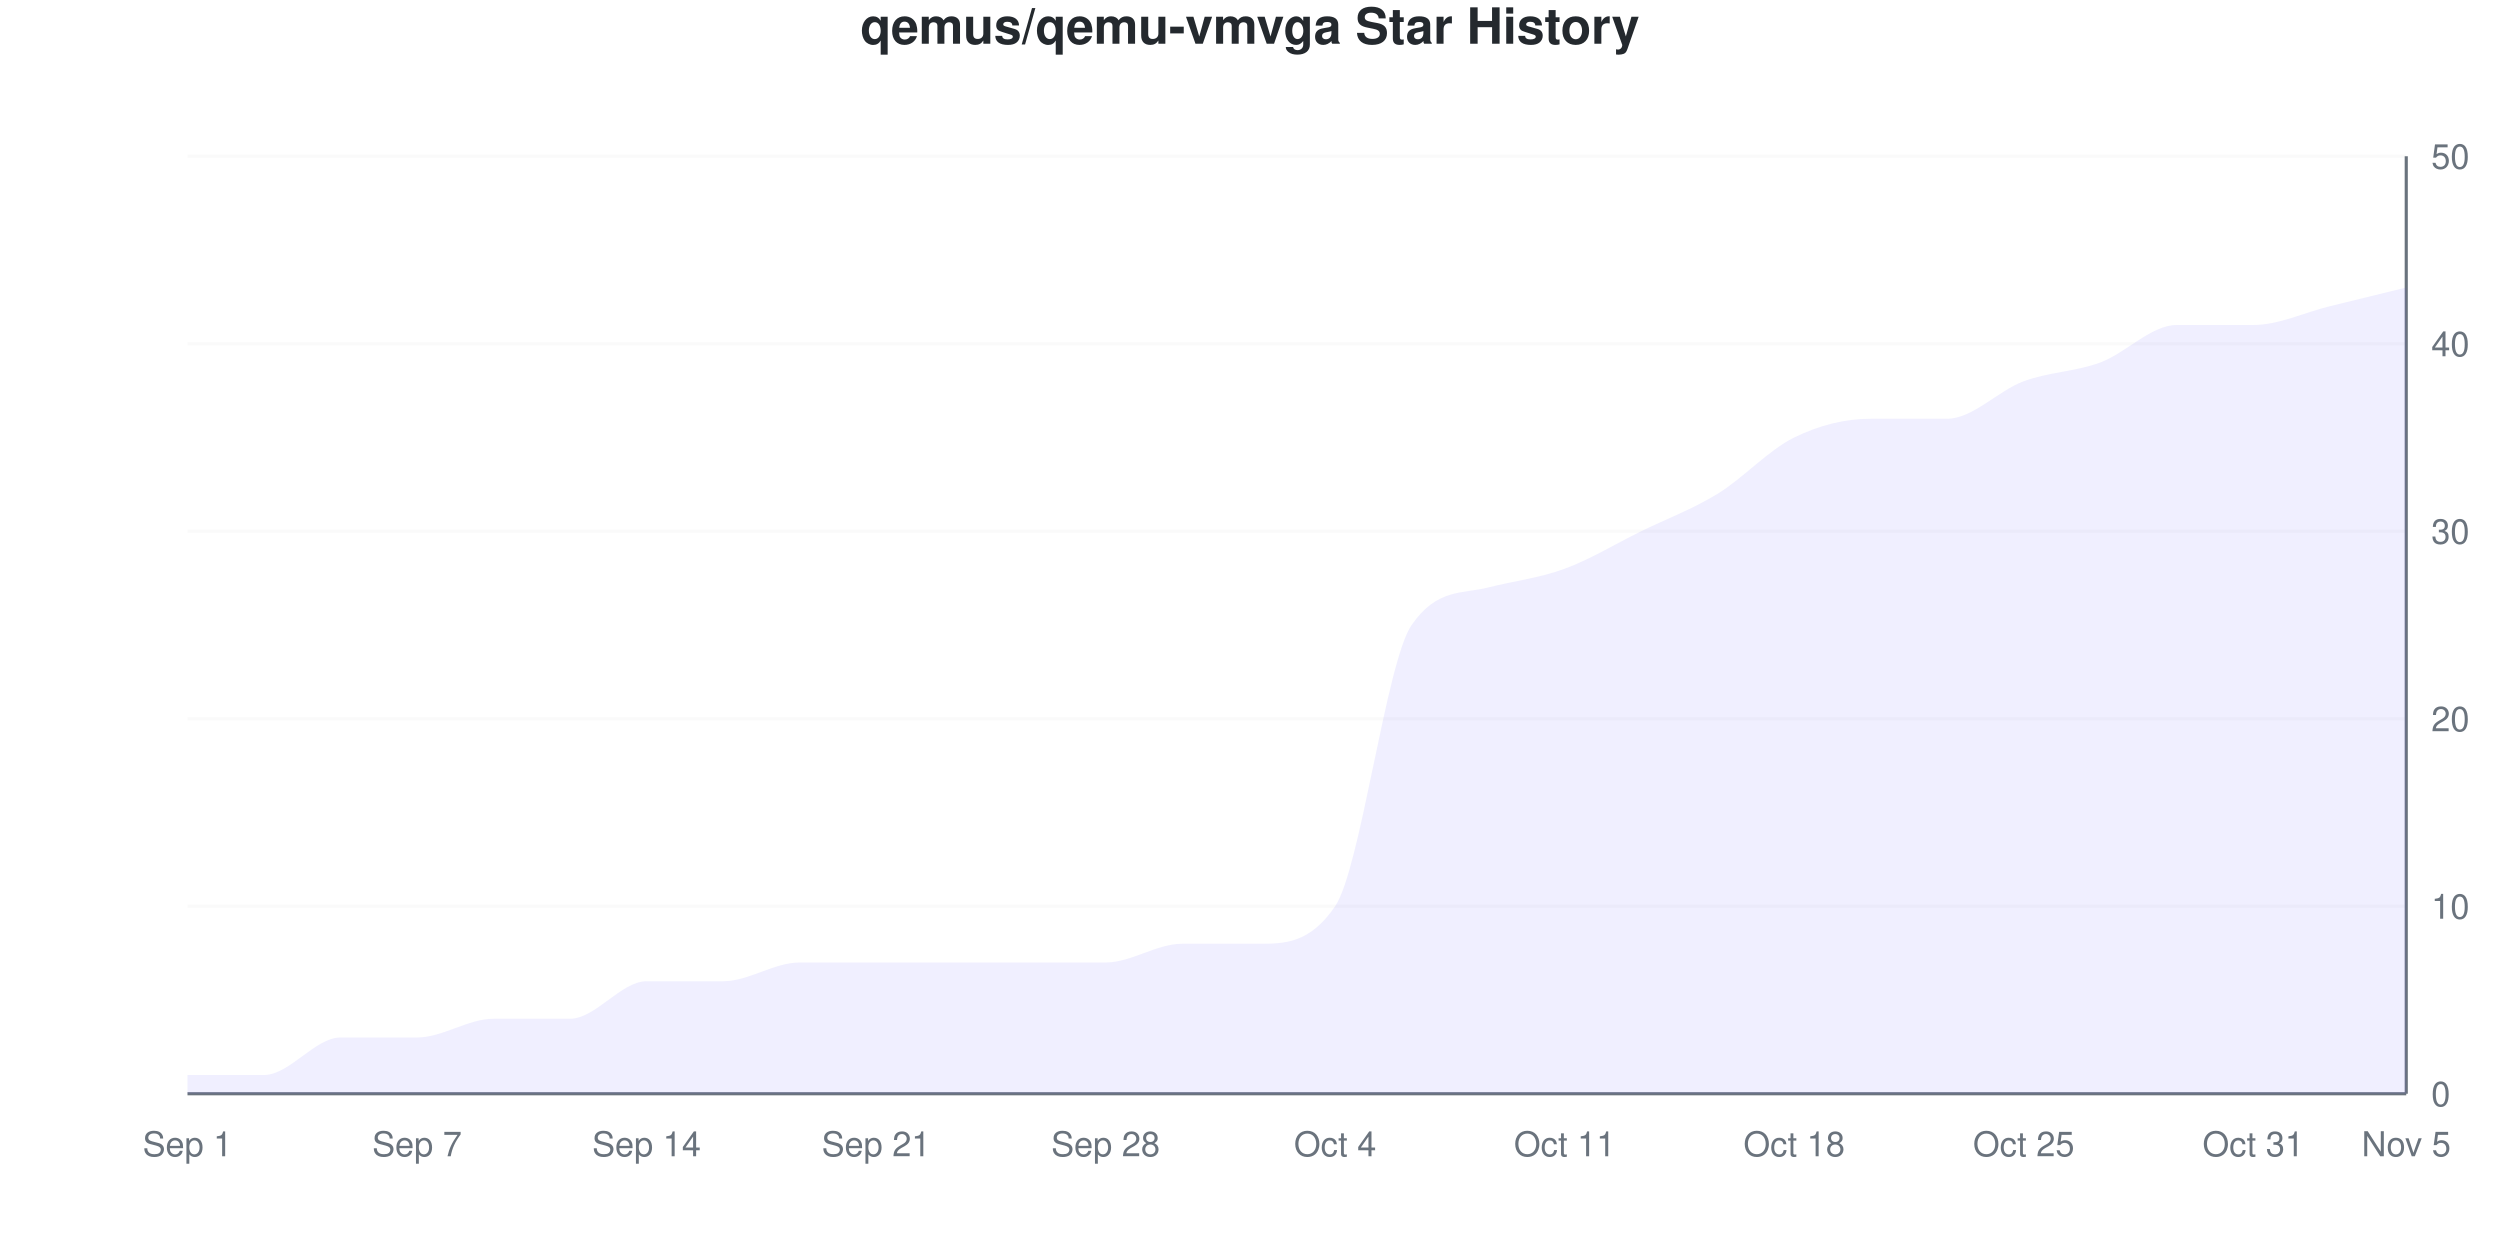
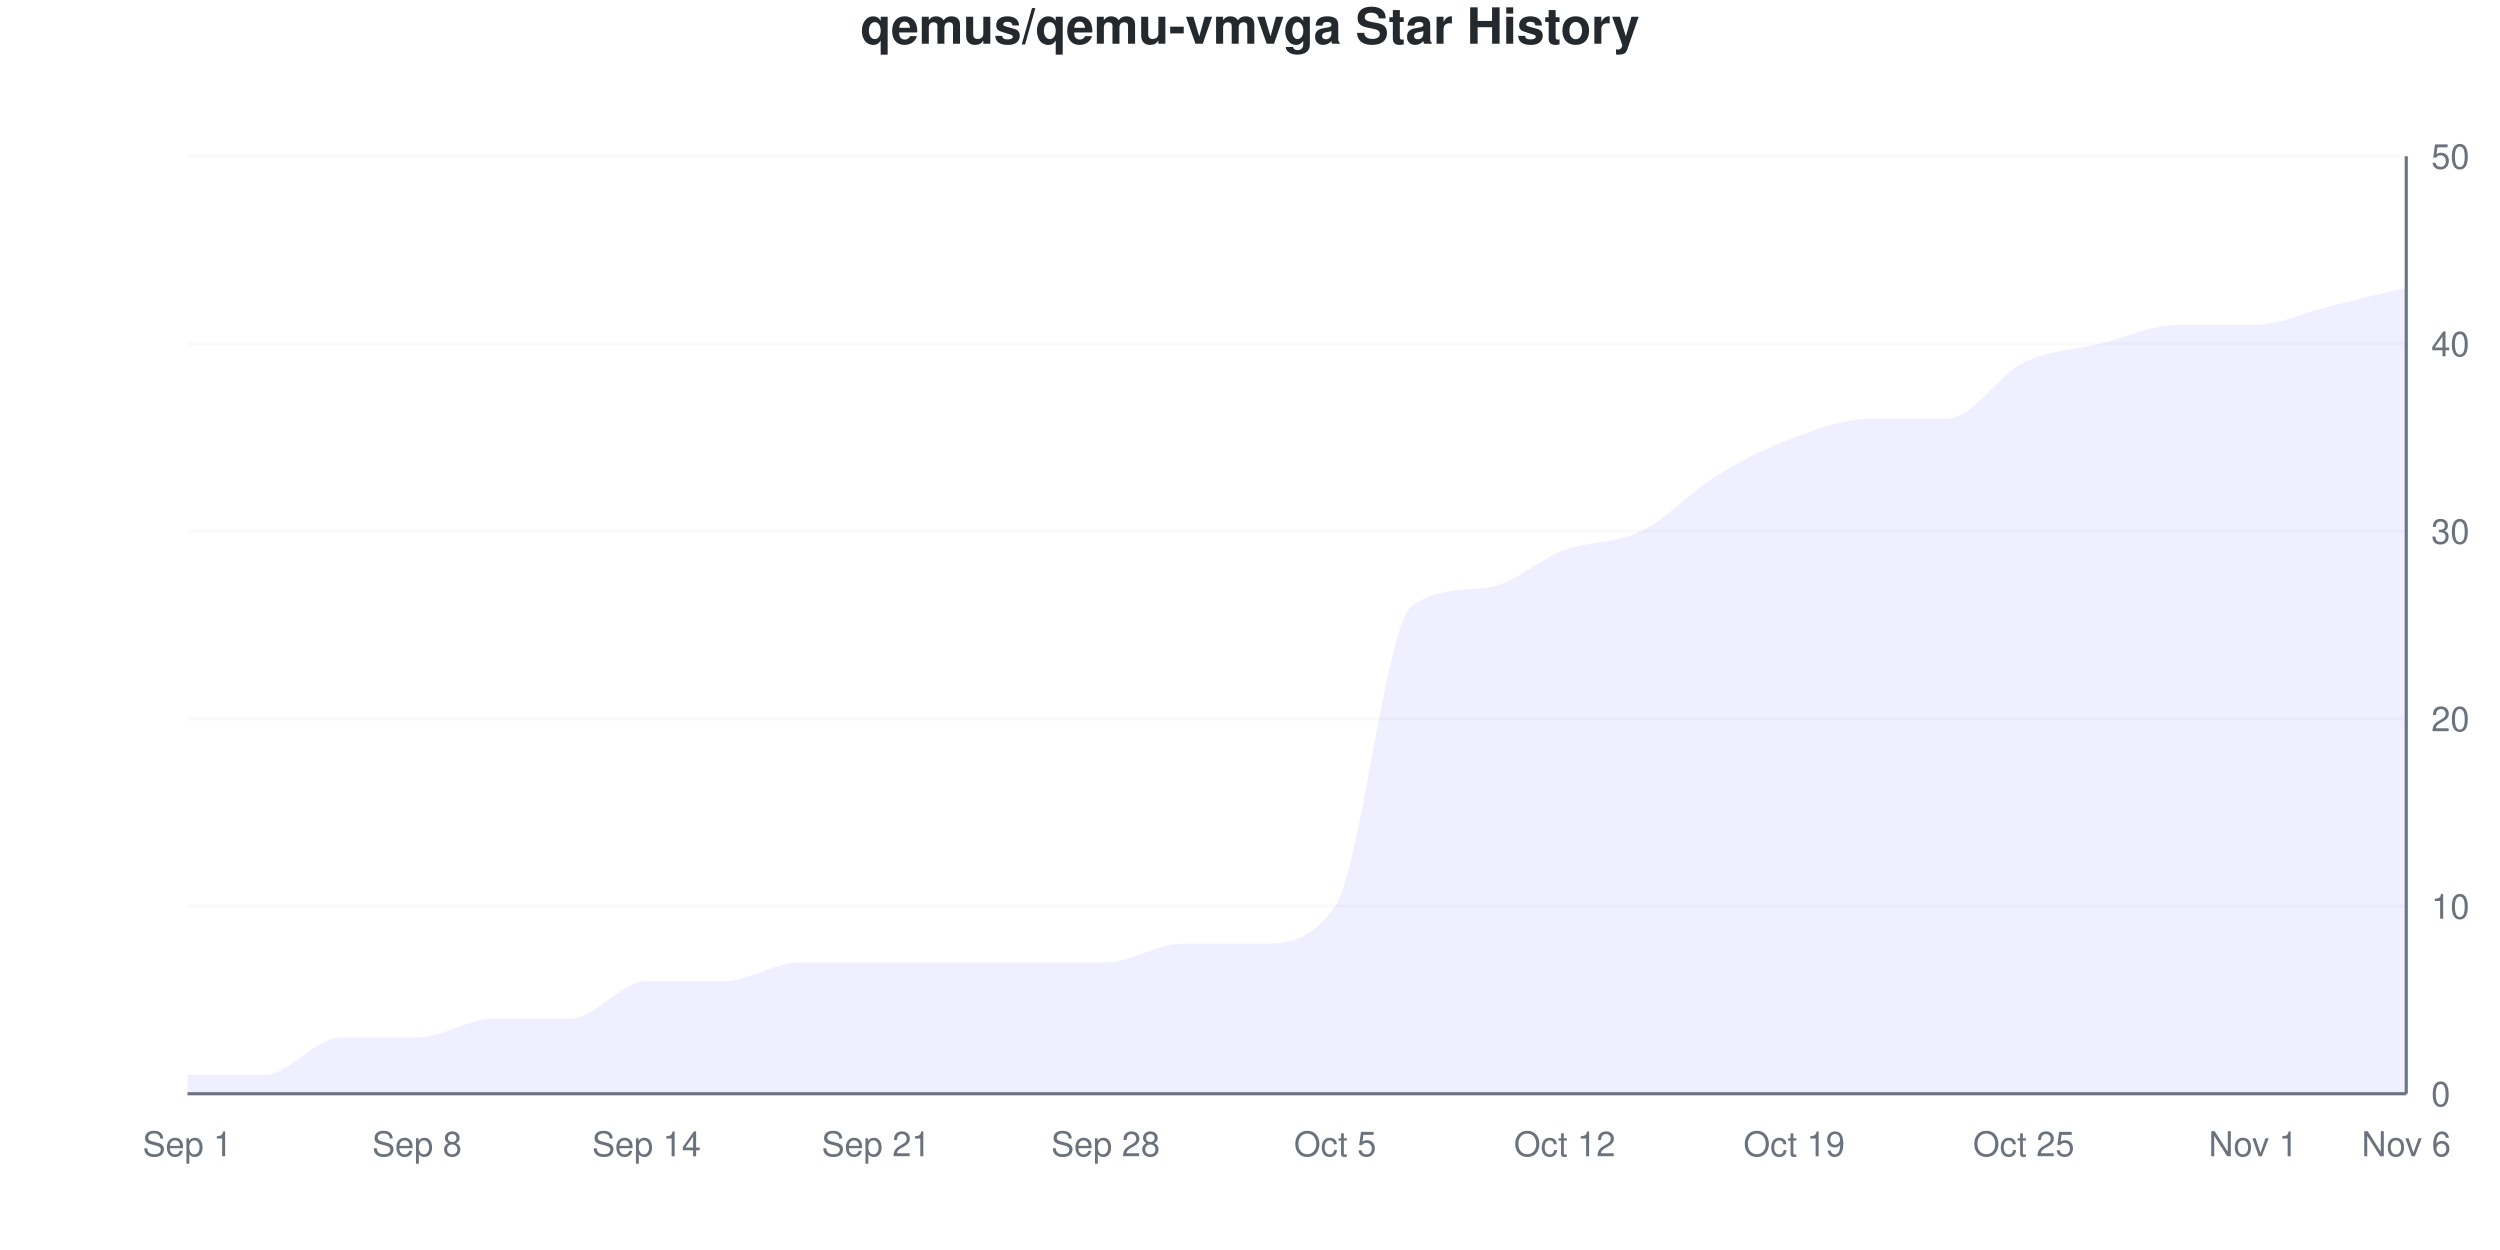
<svg xmlns="http://www.w3.org/2000/svg" viewBox="0 0 800 400" width="800" height="400">
  <style>
    @keyframes drawLine {
      to { stroke-dashoffset: 0; }
    }
    @keyframes fadeInPoint {
      from { opacity: 0; }
      to { opacity: 1; }
    }
    .data-line-0 {
-       stroke-dasharray: 1229;
-       stroke-dashoffset: 1229;
+       stroke-dasharray: 1236;
+       stroke-dashoffset: 1236;
      animation: drawLine 2s ease-out forwards;
    }
    .data-point {
      opacity: 0;
      animation: fadeInPoint 0.5s ease-out forwards;
    }
    .chart-bg { fill: #fff; }
    .chart-text { fill: #24292e; }
    .chart-muted { fill: #6a737d; }
    .chart-grid { stroke: #eee; }
    .chart-axis { stroke: #6a737d; }
    @media (prefers-color-scheme: dark) {
      .chart-bg { fill: #0d1117; }
      .chart-text { fill: #e6edf3; }
      .chart-muted { fill: #8b949e; }
      .chart-grid { stroke: #21262d; }
      .chart-axis { stroke: #8b949e; }
    }
  </style>
  <rect width="800" height="400" class="chart-bg" />
  <text x="400" y="14" text-anchor="middle" class="chart-text" font-size="16" font-weight="bold" font-family="-apple-system, BlinkMacSystemFont, 'Segoe UI', Helvetica, Arial, sans-serif">qemus/qemu-vmvga Star History</text>
  <g class="grid">
    <line x1="60" y1="350" x2="770" y2="350" class="chart-grid" stroke-opacity="0.3" />
    <text x="778" y="354" text-anchor="start" class="chart-muted" font-size="11" font-family="-apple-system, BlinkMacSystemFont, 'Segoe UI', Helvetica, Arial, sans-serif">0</text>
    <line x1="60" y1="290" x2="770" y2="290" class="chart-grid" stroke-opacity="0.3" />
    <text x="778" y="294" text-anchor="start" class="chart-muted" font-size="11" font-family="-apple-system, BlinkMacSystemFont, 'Segoe UI', Helvetica, Arial, sans-serif">10</text>
    <line x1="60" y1="230" x2="770" y2="230" class="chart-grid" stroke-opacity="0.3" />
    <text x="778" y="234" text-anchor="start" class="chart-muted" font-size="11" font-family="-apple-system, BlinkMacSystemFont, 'Segoe UI', Helvetica, Arial, sans-serif">20</text>
    <line x1="60" y1="170" x2="770" y2="170" class="chart-grid" stroke-opacity="0.3" />
    <text x="778" y="174" text-anchor="start" class="chart-muted" font-size="11" font-family="-apple-system, BlinkMacSystemFont, 'Segoe UI', Helvetica, Arial, sans-serif">30</text>
    <line x1="60" y1="110" x2="770" y2="110" class="chart-grid" stroke-opacity="0.3" />
    <text x="778" y="114" text-anchor="start" class="chart-muted" font-size="11" font-family="-apple-system, BlinkMacSystemFont, 'Segoe UI', Helvetica, Arial, sans-serif">40</text>
    <line x1="60" y1="50" x2="770" y2="50" class="chart-grid" stroke-opacity="0.3" />
    <text x="778" y="54" text-anchor="start" class="chart-muted" font-size="11" font-family="-apple-system, BlinkMacSystemFont, 'Segoe UI', Helvetica, Arial, sans-serif">50</text>
  </g>
  <g class="milestones">
    
  </g>
  <g class="x-axis">
    <text x="60" y="370" text-anchor="middle" class="chart-muted" font-size="11" font-family="-apple-system, BlinkMacSystemFont, 'Segoe UI', Helvetica, Arial, sans-serif">Sep 1</text>
-     <text x="133.448" y="370" text-anchor="middle" class="chart-muted" font-size="11" font-family="-apple-system, BlinkMacSystemFont, 'Segoe UI', Helvetica, Arial, sans-serif">Sep 7</text>
+     <text x="133.448" y="370" text-anchor="middle" class="chart-muted" font-size="11" font-family="-apple-system, BlinkMacSystemFont, 'Segoe UI', Helvetica, Arial, sans-serif">Sep 8</text>
    <text x="206.897" y="370" text-anchor="middle" class="chart-muted" font-size="11" font-family="-apple-system, BlinkMacSystemFont, 'Segoe UI', Helvetica, Arial, sans-serif">Sep 14</text>
    <text x="280.345" y="370" text-anchor="middle" class="chart-muted" font-size="11" font-family="-apple-system, BlinkMacSystemFont, 'Segoe UI', Helvetica, Arial, sans-serif">Sep 21</text>
    <text x="353.793" y="370" text-anchor="middle" class="chart-muted" font-size="11" font-family="-apple-system, BlinkMacSystemFont, 'Segoe UI', Helvetica, Arial, sans-serif">Sep 28</text>
-     <text x="427.241" y="370" text-anchor="middle" class="chart-muted" font-size="11" font-family="-apple-system, BlinkMacSystemFont, 'Segoe UI', Helvetica, Arial, sans-serif">Oct 4</text>
-     <text x="500.69" y="370" text-anchor="middle" class="chart-muted" font-size="11" font-family="-apple-system, BlinkMacSystemFont, 'Segoe UI', Helvetica, Arial, sans-serif">Oct 11</text>
-     <text x="574.138" y="370" text-anchor="middle" class="chart-muted" font-size="11" font-family="-apple-system, BlinkMacSystemFont, 'Segoe UI', Helvetica, Arial, sans-serif">Oct 18</text>
+     <text x="427.241" y="370" text-anchor="middle" class="chart-muted" font-size="11" font-family="-apple-system, BlinkMacSystemFont, 'Segoe UI', Helvetica, Arial, sans-serif">Oct 5</text>
+     <text x="500.69" y="370" text-anchor="middle" class="chart-muted" font-size="11" font-family="-apple-system, BlinkMacSystemFont, 'Segoe UI', Helvetica, Arial, sans-serif">Oct 12</text>
+     <text x="574.138" y="370" text-anchor="middle" class="chart-muted" font-size="11" font-family="-apple-system, BlinkMacSystemFont, 'Segoe UI', Helvetica, Arial, sans-serif">Oct 19</text>
    <text x="647.586" y="370" text-anchor="middle" class="chart-muted" font-size="11" font-family="-apple-system, BlinkMacSystemFont, 'Segoe UI', Helvetica, Arial, sans-serif">Oct 25</text>
-     <text x="721.034" y="370" text-anchor="middle" class="chart-muted" font-size="11" font-family="-apple-system, BlinkMacSystemFont, 'Segoe UI', Helvetica, Arial, sans-serif">Oct 31</text>
-     <text x="770" y="370" text-anchor="middle" class="chart-muted" font-size="11" font-family="-apple-system, BlinkMacSystemFont, 'Segoe UI', Helvetica, Arial, sans-serif">Nov 5</text>
+     <text x="721.034" y="370" text-anchor="middle" class="chart-muted" font-size="11" font-family="-apple-system, BlinkMacSystemFont, 'Segoe UI', Helvetica, Arial, sans-serif">Nov 1</text>
+     <text x="770" y="370" text-anchor="middle" class="chart-muted" font-size="11" font-family="-apple-system, BlinkMacSystemFont, 'Segoe UI', Helvetica, Arial, sans-serif">Nov 6</text>
  </g>
  <line x1="770" y1="50" x2="770" y2="350" class="chart-axis" stroke-width="1" />
  <line x1="60" y1="350" x2="770" y2="350" class="chart-axis" stroke-width="1" />
-   <path d="M60,350 L60,344 C68.161,344 76.322,344 84.483,344 C92.644,344 100.805,332 108.966,332 C117.126,332 125.287,332 133.448,332 C141.609,332 149.77,326 157.931,326 C166.092,326 174.253,326 182.414,326 C190.575,326 198.736,314 206.897,314 C215.057,314 223.218,314 231.379,314 C239.54,314 247.701,308 255.862,308 C264.023,308 272.184,308 280.345,308 C288.506,308 296.667,308 304.828,308 C312.989,308 321.149,308 329.31,308 C337.471,308 345.632,308 353.793,308 C361.954,308 370.115,302 378.276,302 C386.437,302 394.598,302 402.759,302 C410.92,302 419.08,302 427.241,290 C435.402,278 443.563,211.817 451.724,200 C459.885,188.183 468.046,190.085 476.207,188 C484.368,185.915 492.529,185 500.69,182 C508.851,179 517.011,174 525.172,170 C533.333,166 541.494,163 549.655,158 C557.816,153 565.977,144 574.138,140 C582.299,136 590.46,134 598.621,134 C606.782,134 614.943,134 623.103,134 C631.264,134 639.425,125 647.586,122 C655.747,119 663.908,119 672.069,116 C680.23,113 688.391,104 696.552,104 C704.713,104 712.874,104 721.034,104 C729.195,104 737.356,100 745.517,98 C753.678,96 761.839,94 770,92 L770,350 L60,350 Z" fill="#6b63ff" fill-opacity="0.1" />
-   <path d="M60,350 L60,344 C68.161,344 76.322,344 84.483,344 C92.644,344 100.805,332 108.966,332 C117.126,332 125.287,332 133.448,332 C141.609,332 149.77,326 157.931,326 C166.092,326 174.253,326 182.414,326 C190.575,326 198.736,314 206.897,314 C215.057,314 223.218,314 231.379,314 C239.54,314 247.701,308 255.862,308 C264.023,308 272.184,308 280.345,308 C288.506,308 296.667,308 304.828,308 C312.989,308 321.149,308 329.31,308 C337.471,308 345.632,308 353.793,308 C361.954,308 370.115,302 378.276,302 C386.437,302 394.598,302 402.759,302 C410.92,302 419.08,302 427.241,290 C435.402,278 443.563,211.817 451.724,200 C459.885,188.183 468.046,190.085 476.207,188 C484.368,185.915 492.529,185 500.69,182 C508.851,179 517.011,174 525.172,170 C533.333,166 541.494,163 549.655,158 C557.816,153 565.977,144 574.138,140 C582.299,136 590.46,134 598.621,134 C606.782,134 614.943,134 623.103,134 C631.264,134 639.425,125 647.586,122 C655.747,119 663.908,119 672.069,116 C680.23,113 688.391,104 696.552,104 C704.713,104 712.874,104 721.034,104 C729.195,104 737.356,100 745.517,98 C753.678,96 761.839,94 770,92" fill="none" stroke="#6b63ff" stroke-width="2.5" class="data-line-0" />
+   <path d="M60,350 L60,344 C68.161,344 76.322,344 84.483,344 C92.644,344 100.805,332 108.966,332 C117.126,332 125.287,332 133.448,332 C141.609,332 149.77,326 157.931,326 C166.092,326 174.253,326 182.414,326 C190.575,326 198.736,314 206.897,314 C215.057,314 223.218,314 231.379,314 C239.54,314 247.701,308 255.862,308 C264.023,308 272.184,308 280.345,308 C288.506,308 296.667,308 304.828,308 C312.989,308 321.149,308 329.31,308 C337.471,308 345.632,308 353.793,308 C361.954,308 370.115,302 378.276,302 C386.437,302 394.598,302 402.759,302 C410.92,302 419.08,302 427.241,290 C435.402,278 443.563,199.909 451.724,194 C459.885,188.091 468.046,189.043 476.207,188 C484.368,186.957 492.529,179 500.69,176 C508.851,173 517.011,174 525.172,170 C533.333,166 541.494,157 549.655,152 C557.816,147 565.977,143 574.138,140 C582.299,137 590.46,134 598.621,134 C606.782,134 614.943,134 623.103,134 C631.264,134 639.425,120 647.586,116 C655.747,112 663.908,112 672.069,110 C680.23,108 688.391,104 696.552,104 C704.713,104 712.874,104 721.034,104 C729.195,104 737.356,100 745.517,98 C753.678,96 761.839,94 770,92 L770,350 L60,350 Z" fill="#6b63ff" fill-opacity="0.1" />
+   <path d="M60,350 L60,344 C68.161,344 76.322,344 84.483,344 C92.644,344 100.805,332 108.966,332 C117.126,332 125.287,332 133.448,332 C141.609,332 149.77,326 157.931,326 C166.092,326 174.253,326 182.414,326 C190.575,326 198.736,314 206.897,314 C215.057,314 223.218,314 231.379,314 C239.54,314 247.701,308 255.862,308 C264.023,308 272.184,308 280.345,308 C288.506,308 296.667,308 304.828,308 C312.989,308 321.149,308 329.31,308 C337.471,308 345.632,308 353.793,308 C361.954,308 370.115,302 378.276,302 C386.437,302 394.598,302 402.759,302 C410.92,302 419.08,302 427.241,290 C435.402,278 443.563,199.909 451.724,194 C459.885,188.091 468.046,189.043 476.207,188 C484.368,186.957 492.529,179 500.69,176 C508.851,173 517.011,174 525.172,170 C533.333,166 541.494,157 549.655,152 C557.816,147 565.977,143 574.138,140 C582.299,137 590.46,134 598.621,134 C606.782,134 614.943,134 623.103,134 C631.264,134 639.425,120 647.586,116 C655.747,112 663.908,112 672.069,110 C680.23,108 688.391,104 696.552,104 C704.713,104 712.874,104 721.034,104 C729.195,104 737.356,100 745.517,98 C753.678,96 761.839,94 770,92" fill="none" stroke="#6b63ff" stroke-width="2.5" class="data-line-0" />
  <g class="points">
    <circle cx="60" cy="344" r="4" fill="#6b63ff" class="data-point" style="animation-delay: 1.50s" />
    <circle cx="84.483" cy="344" r="4" fill="#6b63ff" class="data-point" style="animation-delay: 1.55s" />
    <circle cx="108.966" cy="332" r="4" fill="#6b63ff" class="data-point" style="animation-delay: 1.60s" />
    <circle cx="133.448" cy="332" r="4" fill="#6b63ff" class="data-point" style="animation-delay: 1.65s" />
    <circle cx="157.931" cy="326" r="4" fill="#6b63ff" class="data-point" style="animation-delay: 1.70s" />
    <circle cx="182.414" cy="326" r="4" fill="#6b63ff" class="data-point" style="animation-delay: 1.75s" />
    <circle cx="206.897" cy="314" r="4" fill="#6b63ff" class="data-point" style="animation-delay: 1.80s" />
    <circle cx="231.379" cy="314" r="4" fill="#6b63ff" class="data-point" style="animation-delay: 1.85s" />
    <circle cx="255.862" cy="308" r="4" fill="#6b63ff" class="data-point" style="animation-delay: 1.90s" />
    <circle cx="280.345" cy="308" r="4" fill="#6b63ff" class="data-point" style="animation-delay: 1.95s" />
    <circle cx="304.828" cy="308" r="4" fill="#6b63ff" class="data-point" style="animation-delay: 2.00s" />
    <circle cx="329.31" cy="308" r="4" fill="#6b63ff" class="data-point" style="animation-delay: 2.05s" />
    <circle cx="353.793" cy="308" r="4" fill="#6b63ff" class="data-point" style="animation-delay: 2.10s" />
    <circle cx="378.276" cy="302" r="4" fill="#6b63ff" class="data-point" style="animation-delay: 2.15s" />
    <circle cx="402.759" cy="302" r="4" fill="#6b63ff" class="data-point" style="animation-delay: 2.20s" />
    <circle cx="427.241" cy="290" r="4" fill="#6b63ff" class="data-point" style="animation-delay: 2.25s" />
-     <circle cx="451.724" cy="200" r="4" fill="#6b63ff" class="data-point" style="animation-delay: 2.30s" />
+     <circle cx="451.724" cy="194" r="4" fill="#6b63ff" class="data-point" style="animation-delay: 2.30s" />
    <circle cx="476.207" cy="188" r="4" fill="#6b63ff" class="data-point" style="animation-delay: 2.35s" />
-     <circle cx="500.69" cy="182" r="4" fill="#6b63ff" class="data-point" style="animation-delay: 2.40s" />
+     <circle cx="500.69" cy="176" r="4" fill="#6b63ff" class="data-point" style="animation-delay: 2.40s" />
    <circle cx="525.172" cy="170" r="4" fill="#6b63ff" class="data-point" style="animation-delay: 2.45s" />
-     <circle cx="549.655" cy="158" r="4" fill="#6b63ff" class="data-point" style="animation-delay: 2.50s" />
+     <circle cx="549.655" cy="152" r="4" fill="#6b63ff" class="data-point" style="animation-delay: 2.50s" />
    <circle cx="574.138" cy="140" r="4" fill="#6b63ff" class="data-point" style="animation-delay: 2.55s" />
    <circle cx="598.621" cy="134" r="4" fill="#6b63ff" class="data-point" style="animation-delay: 2.60s" />
    <circle cx="623.103" cy="134" r="4" fill="#6b63ff" class="data-point" style="animation-delay: 2.65s" />
-     <circle cx="647.586" cy="122" r="4" fill="#6b63ff" class="data-point" style="animation-delay: 2.70s" />
-     <circle cx="672.069" cy="116" r="4" fill="#6b63ff" class="data-point" style="animation-delay: 2.75s" />
+     <circle cx="647.586" cy="116" r="4" fill="#6b63ff" class="data-point" style="animation-delay: 2.70s" />
+     <circle cx="672.069" cy="110" r="4" fill="#6b63ff" class="data-point" style="animation-delay: 2.75s" />
    <circle cx="696.552" cy="104" r="4" fill="#6b63ff" class="data-point" style="animation-delay: 2.80s" />
    <circle cx="721.034" cy="104" r="4" fill="#6b63ff" class="data-point" style="animation-delay: 2.85s" />
    <circle cx="745.517" cy="98" r="4" fill="#6b63ff" class="data-point" style="animation-delay: 2.90s" />
    <circle cx="770" cy="92" r="4" fill="#6b63ff" class="data-point" style="animation-delay: 2.95s" />
  </g>
</svg>
